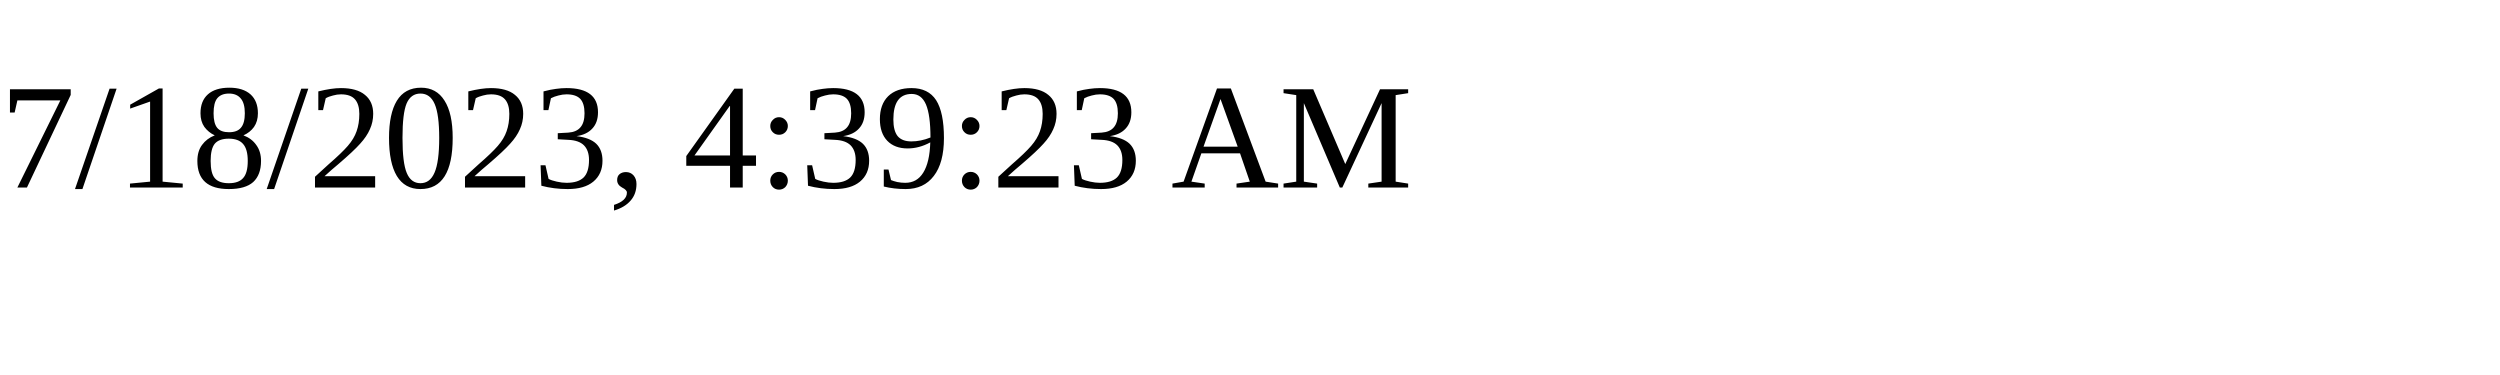
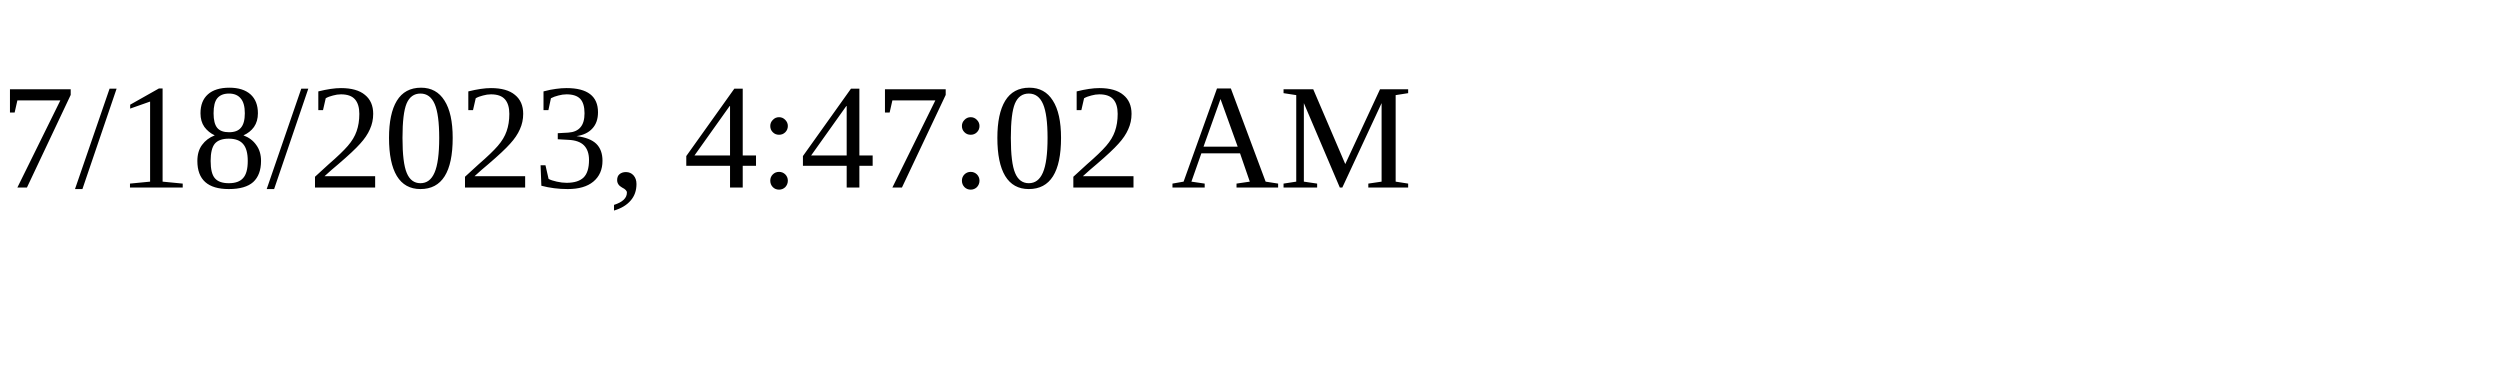
<svg xmlns="http://www.w3.org/2000/svg" height="30" width="200">
-   <text x="0" y="15">7/18/2023, 4:39:23 AM</text>
+   <text x="0" y="15">7/18/2023, 4:47:02 AM</text>
</svg>
